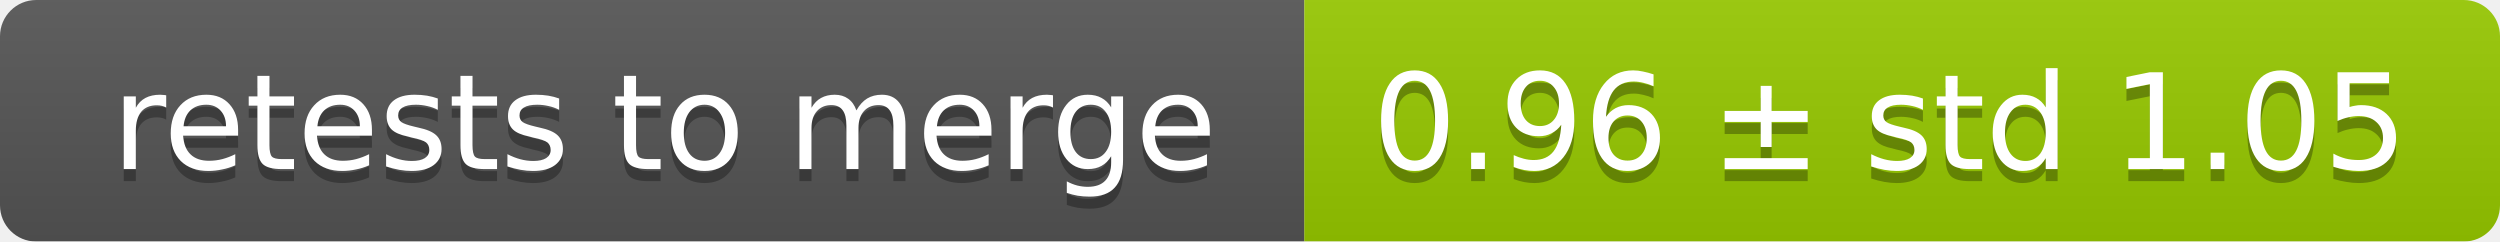
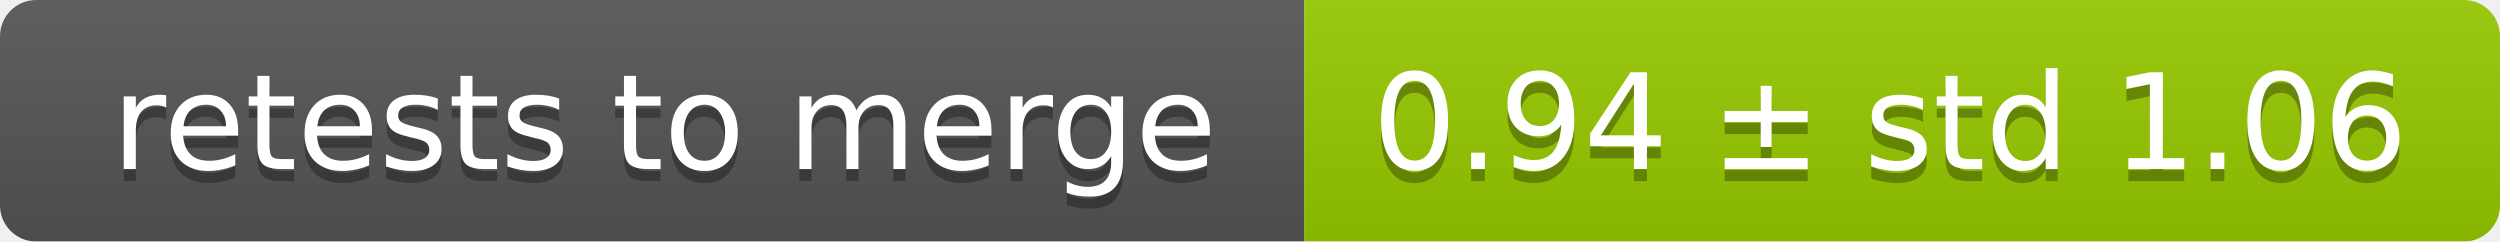
<svg xmlns="http://www.w3.org/2000/svg" width="207" height="20">
  <linearGradient id="smooth" x2="0" y2="100%">
    <stop offset="0" stop-color="#bbb" stop-opacity=".1" />
    <stop offset="1" stop-opacity=".1" />
  </linearGradient>
  <mask id="round">
    <rect width="207" height="20" rx="3" fill="#fff" />
  </mask>
  <g mask="url(#round)">
    <rect width="108" height="20" fill="#555" />
    <rect x="108" width="99" height="20" fill="#97ca00" />
    <rect width="207" height="20" fill="url(#smooth)" />
  </g>
  <g fill="#fff" text-anchor="middle" font-family="DejaVu Sans,Verdana,Geneva,sans-serif" font-size="11">
    <text x="55" y="15" fill="#010101" fill-opacity=".3">retests to merge</text>
    <text x="55" y="14">retests to merge</text>
-     <text x="156.5" y="15" fill="#010101" fill-opacity=".3">0.96 ± std 1.05</text>
-     <text x="156.5" y="14">0.96 ± std 1.05</text>
+     <text x="156.5" y="15" fill="#010101" fill-opacity=".3">0.94 ± std 1.06</text>
+     <text x="156.5" y="14">0.94 ± std 1.06</text>
  </g>
</svg>
